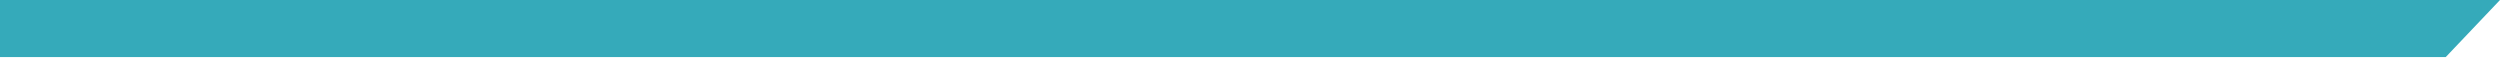
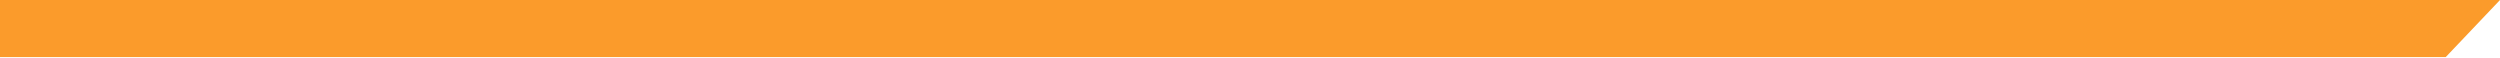
<svg xmlns="http://www.w3.org/2000/svg" width="263" height="6" viewBox="0 0 263 6" fill="none">
-   <path d="M257.295 6H0V0H263L257.295 6Z" fill="#35AABA" />
+   <path d="M257.295 6H0V0H263L257.295 6Z" fill="#FB9B2B" />
</svg>
